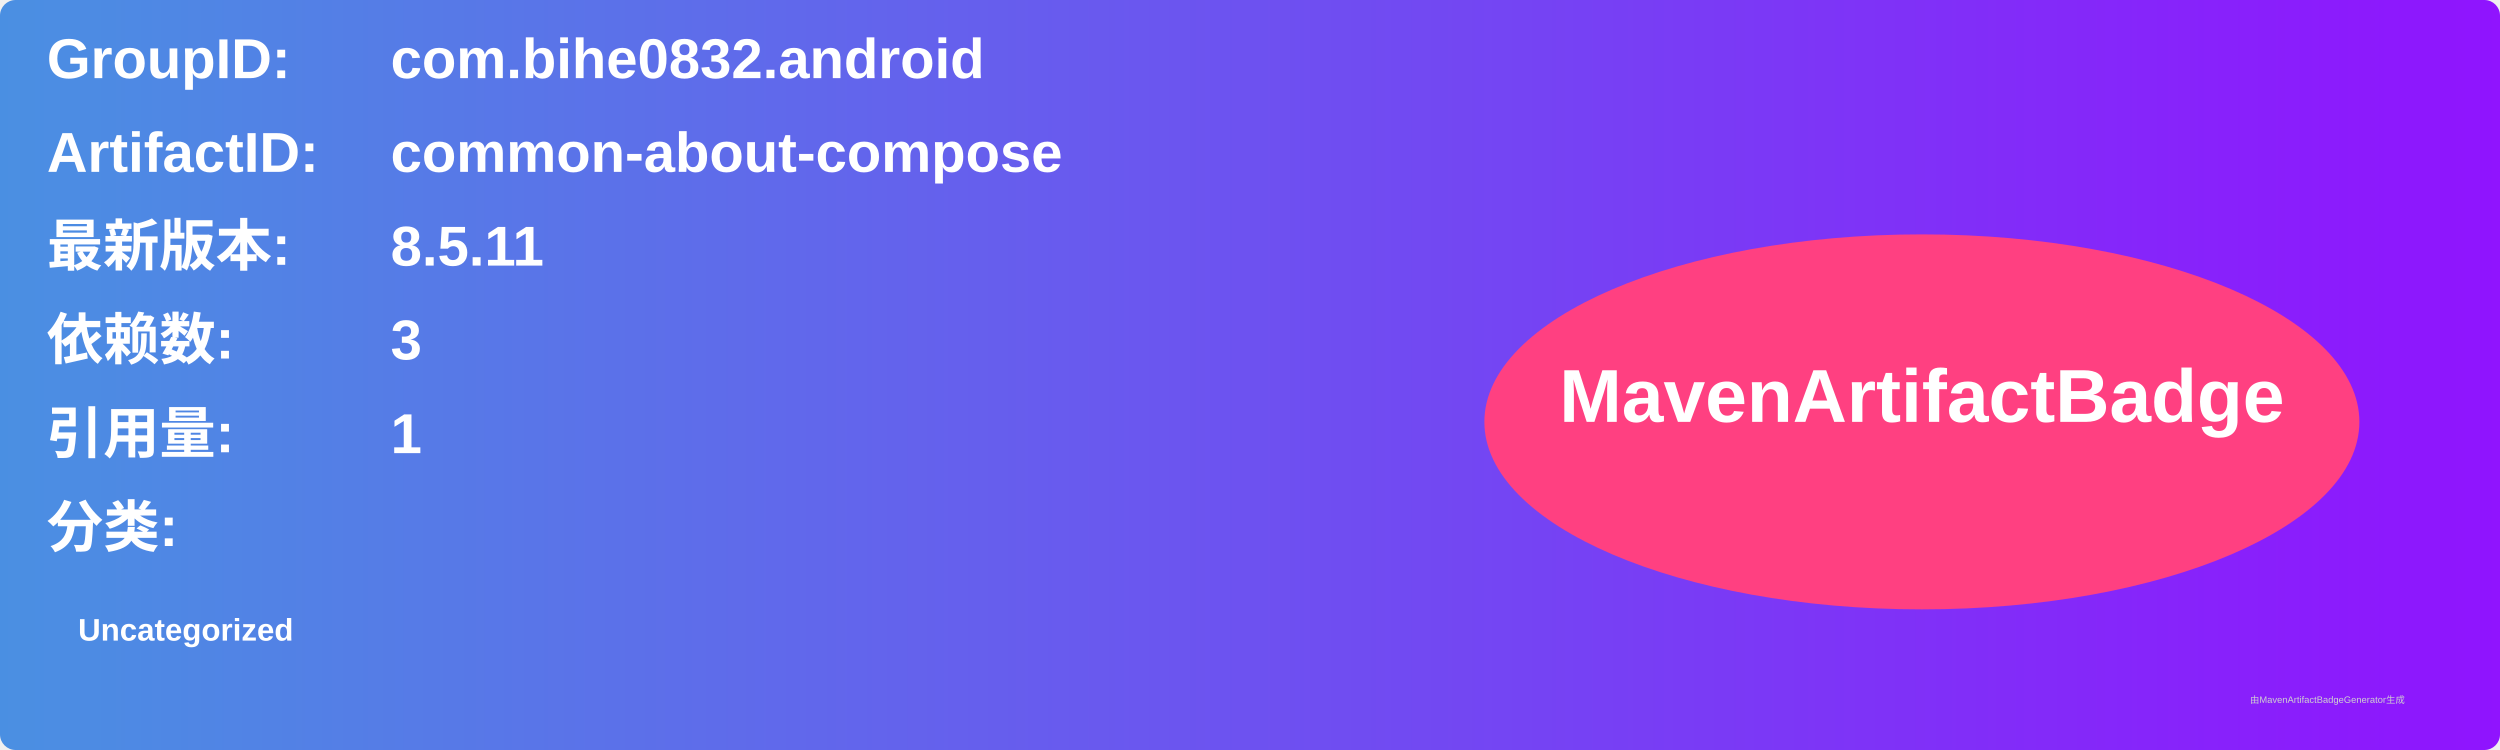
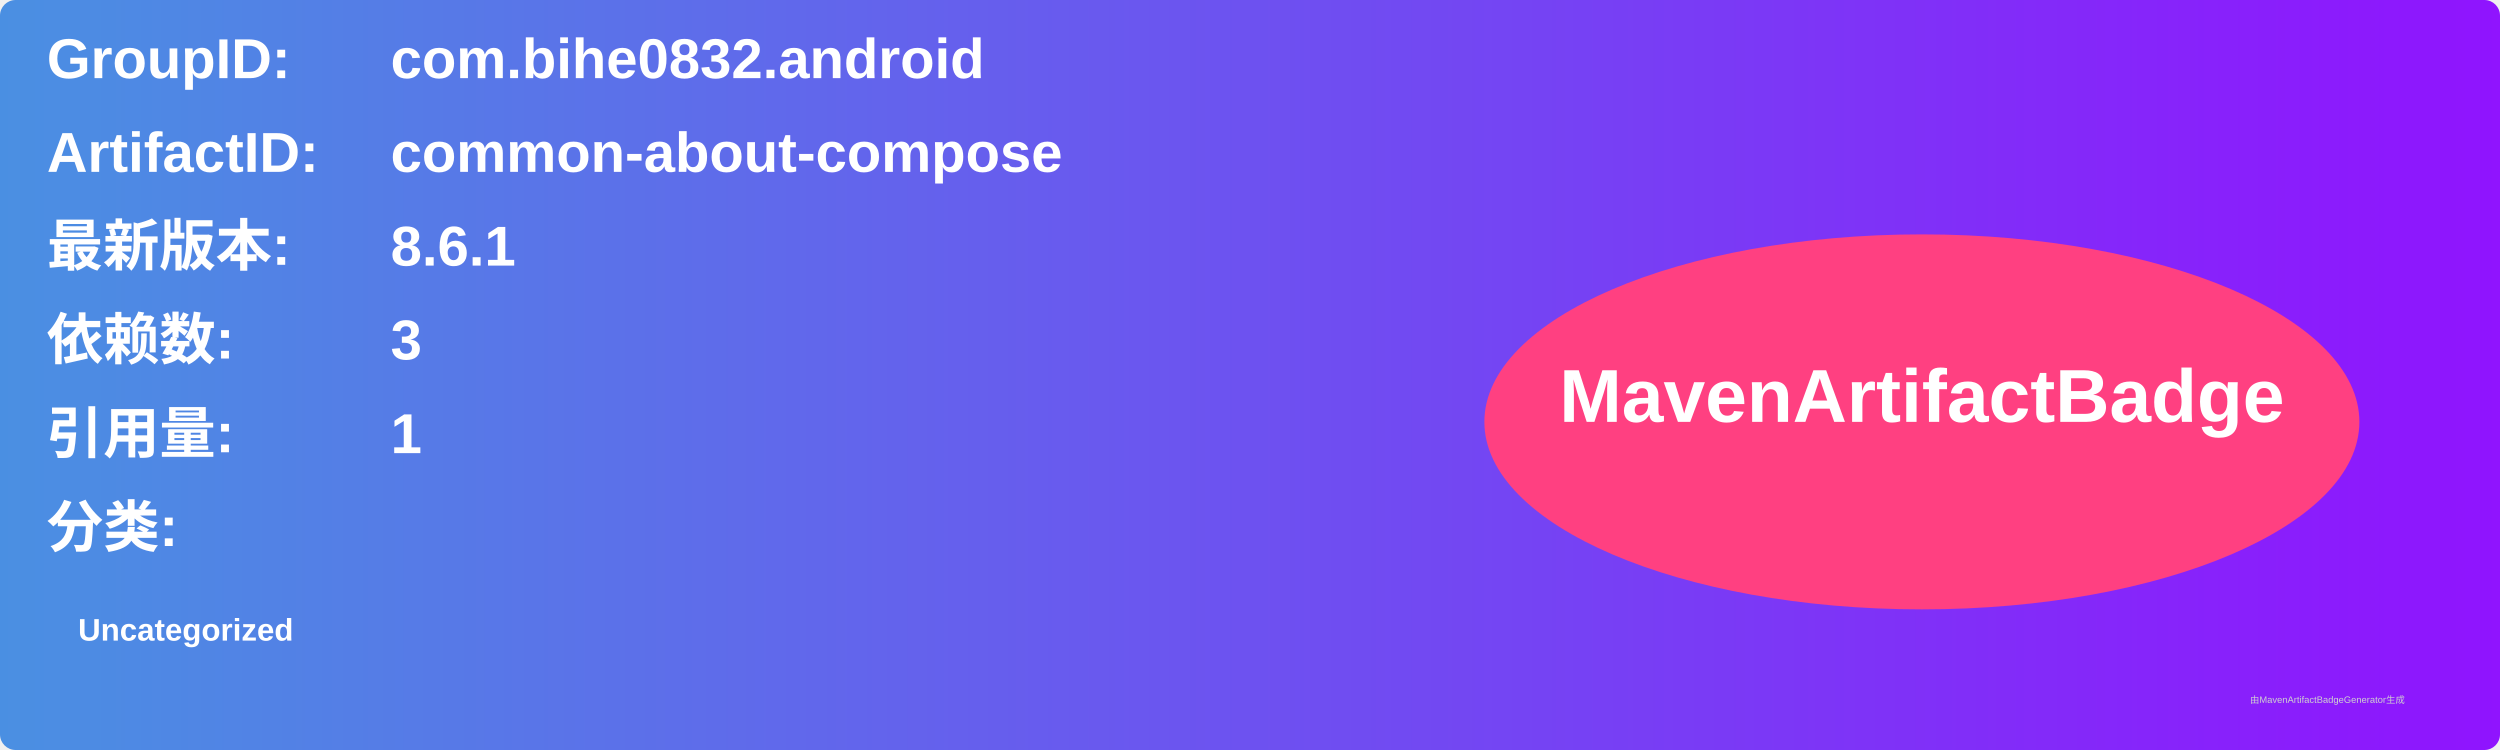
<svg xmlns="http://www.w3.org/2000/svg" width="800" height="240" viewBox="0 0 800 240">
  <linearGradient id="grad" x1="0%" y1="0%" x2="100%" y2="0%">
    <stop offset="0%" stop-color="#4a90e2" />
    <stop offset="100%" stop-color="#9013fe" />
  </linearGradient>
  <rect width="100%" height="100%" rx="5" ry="5" fill="url(#grad)" />
  <g transform="translate(15, 15)">
    <text x="0" y="10" font-family="Arial" font-size="18" fill="white" font-weight="bold" width="260">GroupID:</text>
    <text x="110" y="10" font-family="Arial" font-size="18" fill="white" font-weight="bold" width="460">com.bihe0832.android</text>
    <text x="0" y="40" font-family="Arial" font-size="18" fill="white" font-weight="bold" width="260">ArtifactID:</text>
    <text x="110" y="40" font-family="Arial" font-size="18" fill="white" font-weight="bold" width="460">common-about-compose</text>
    <text x="0" y="70" font-family="Arial" font-size="18" fill="white" font-weight="bold">最新版本:</text>
    <text x="110" y="70" font-family="Arial" font-size="18" fill="white" font-weight="bold">
-       <tspan font-weight="bold">8.5.11</tspan>
+       <tspan font-weight="bold">8.6.1</tspan>
    </text>
    <text x="0" y="100" font-family="Arial" font-size="18" fill="white" font-weight="bold">依赖数: </text>
    <text x="110" y="100" font-family="Arial" font-size="18" fill="white">
      <tspan font-weight="bold">3</tspan>
    </text>
    <text x="0" y="130" font-family="Arial" font-size="18" fill="white" font-weight="bold">引用量: </text>
    <text x="110" y="130" font-family="Arial" font-size="18" fill="white">
      <tspan font-weight="bold">1</tspan>
    </text>
    <text x="0" y="160" font-family="Arial" font-size="18" fill="white" font-weight="bold">分类:</text>
    <text x="10" y="190" font-family="Arial" font-size="10" fill="white">
      <tspan font-weight="bold">Uncategorized</tspan>
    </text>
    <ellipse cx="600" cy="120" rx="140" ry="60" fill="#ff4081" />
    <text x="600" y="120" text-anchor="middle" font-family="Arial" font-size="24" fill="white" font-weight="bold">MavenArtifactBadge</text>
  </g>
  <text x="720" y="225" font-family="Arial" font-size="3" fill="#d0d0d0">由MavenArtifactBadgeGenerator生成</text>
</svg>
